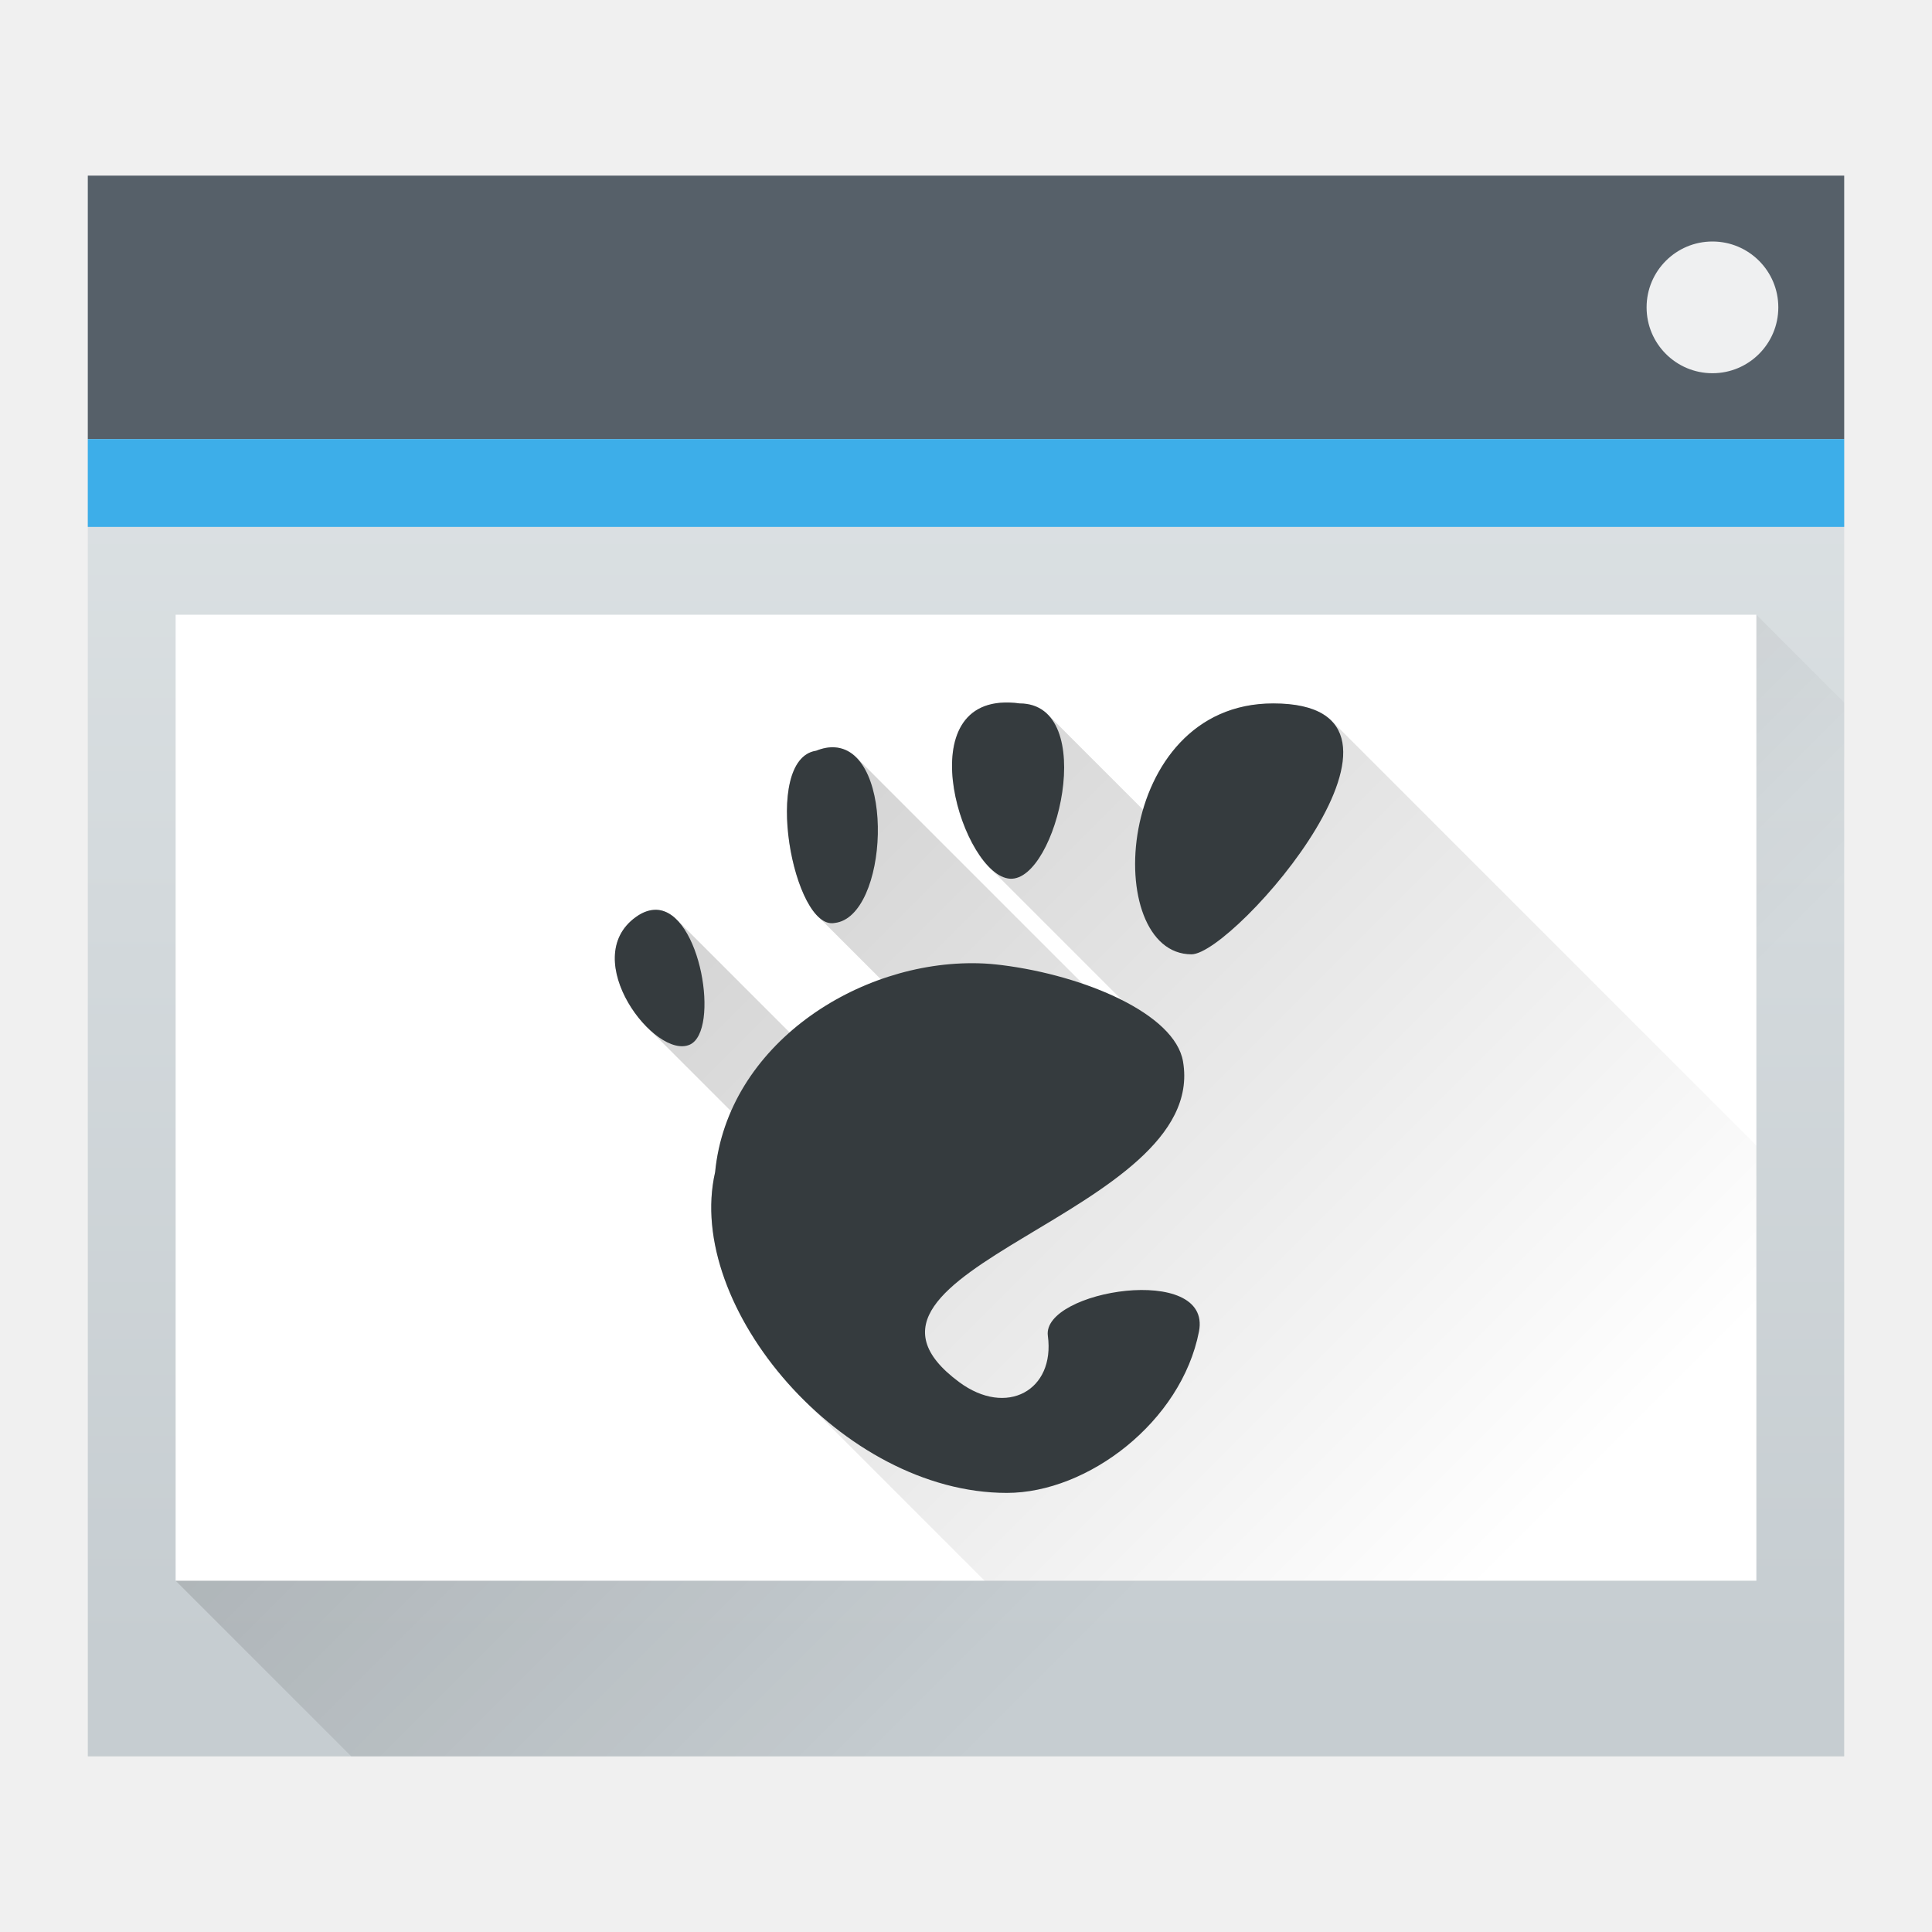
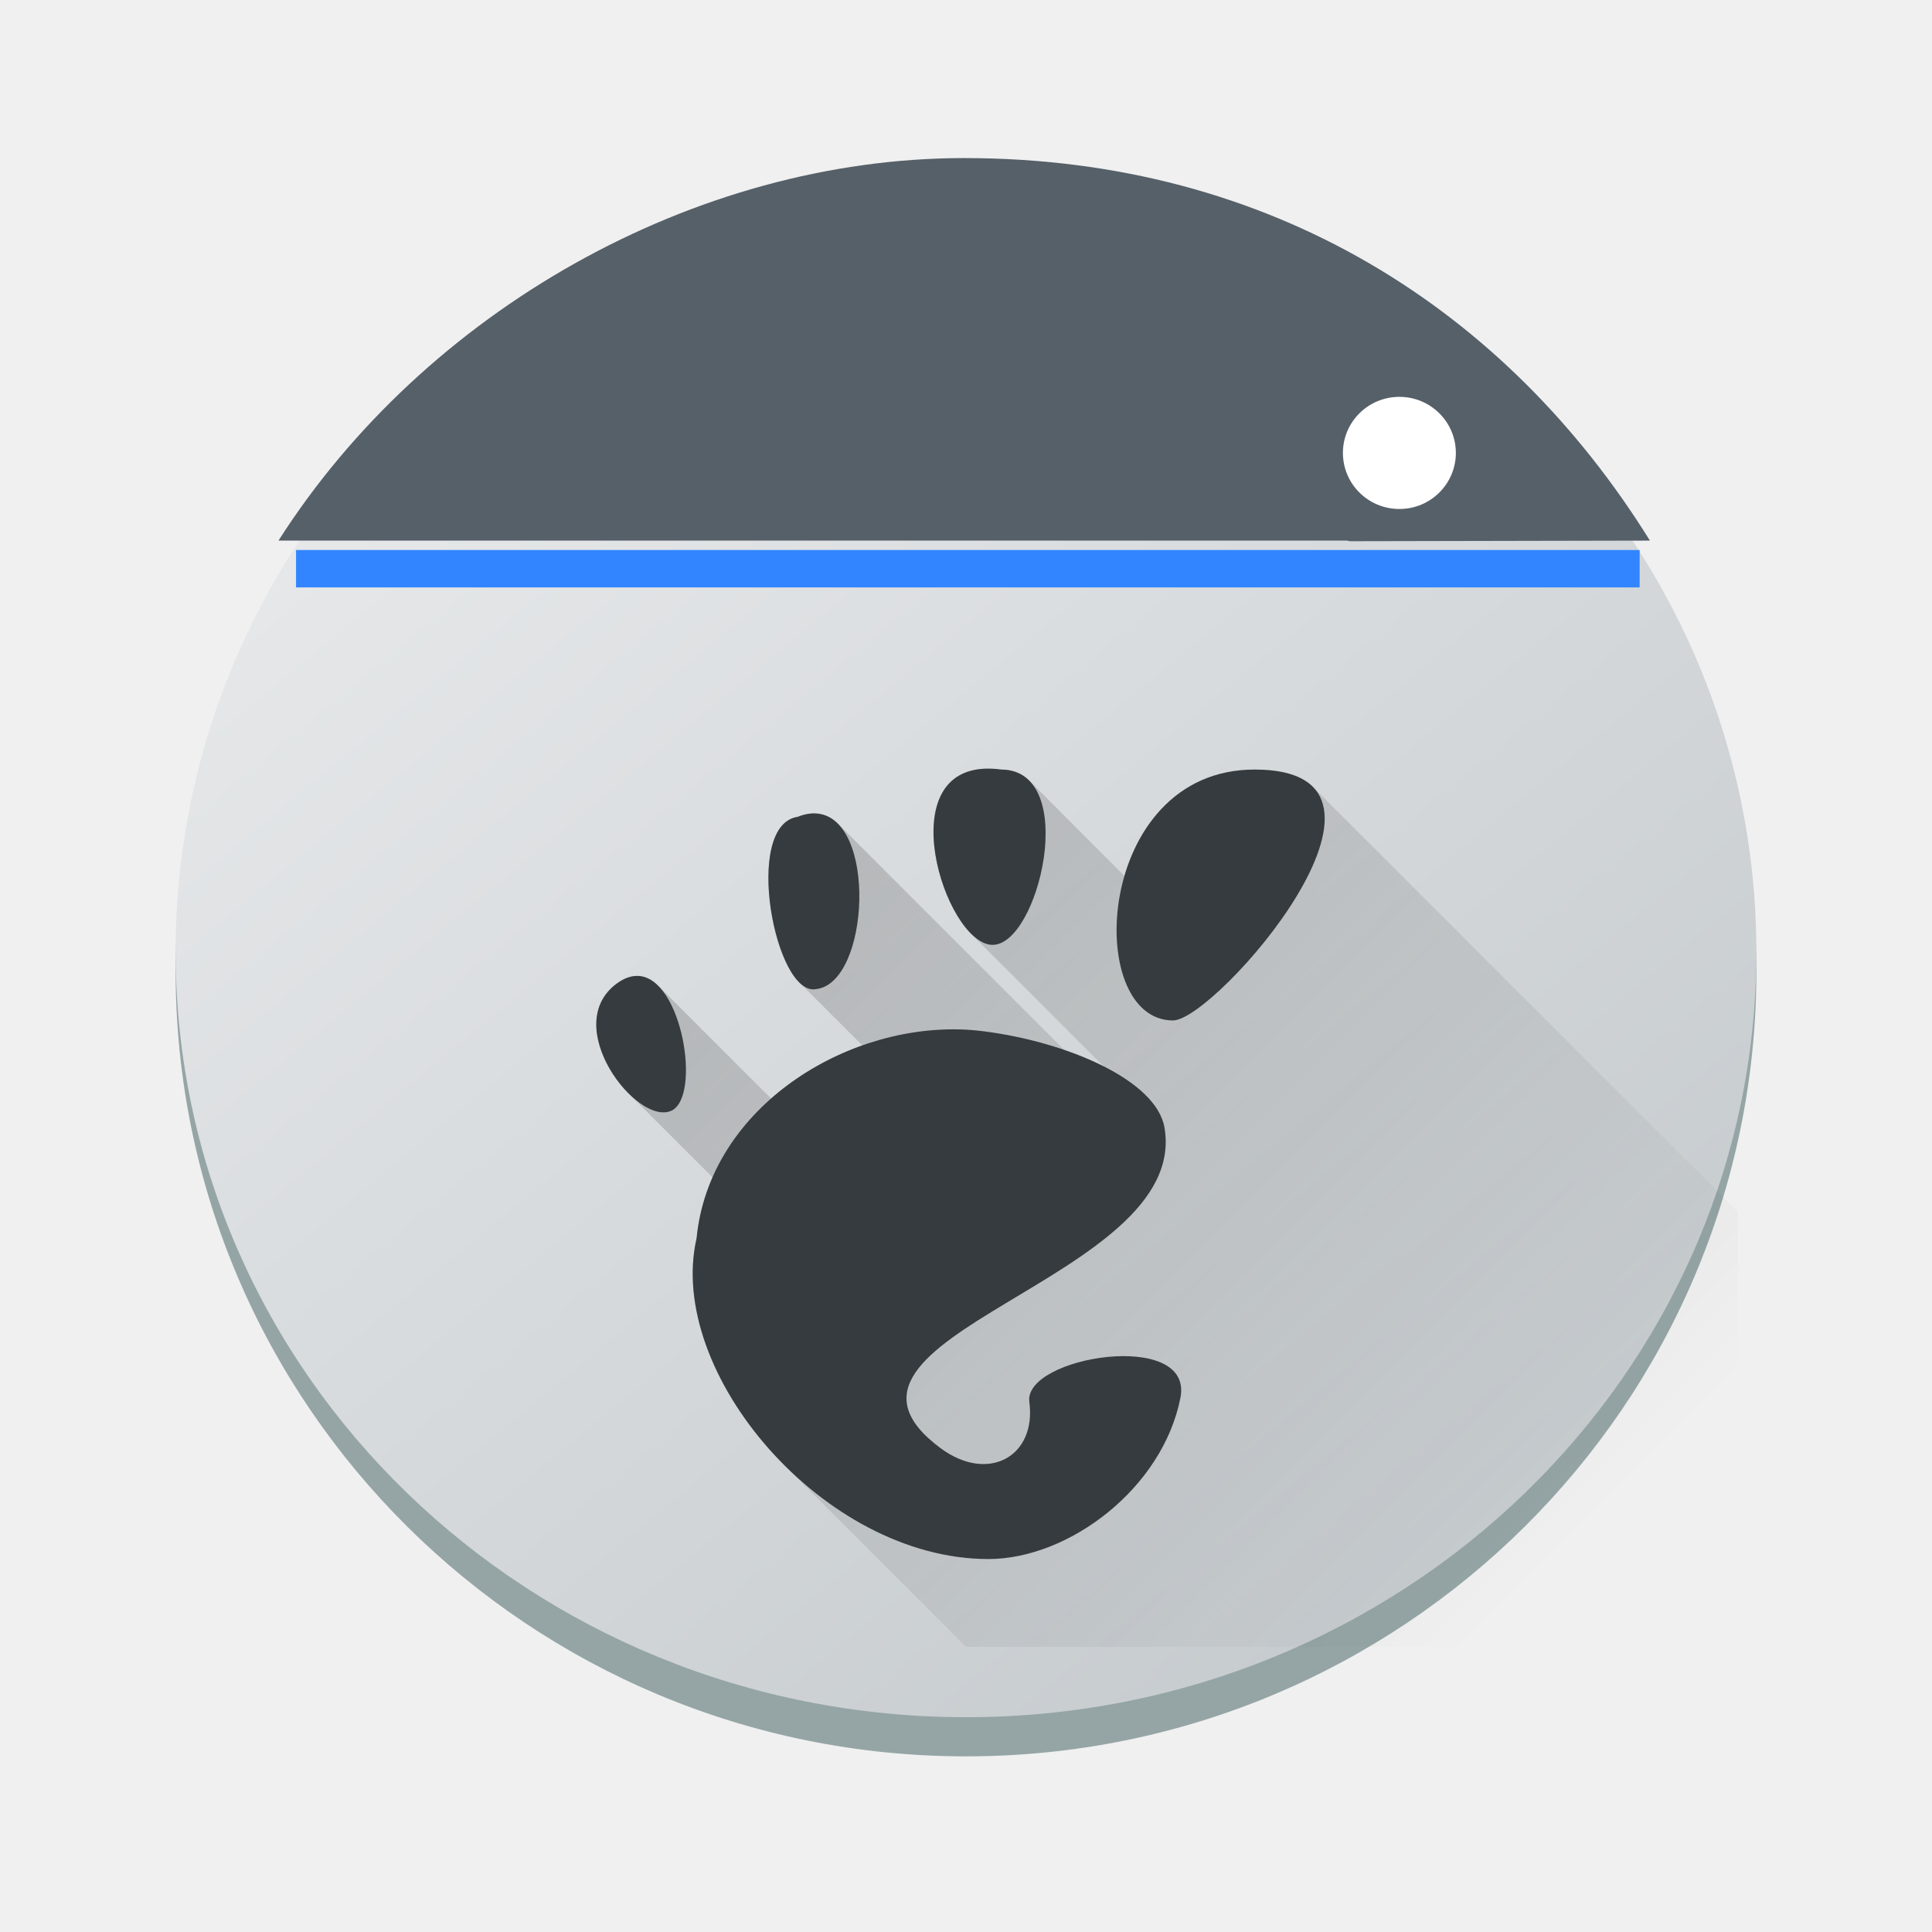
- <svg xmlns="http://www.w3.org/2000/svg" xmlns:xlink="http://www.w3.org/1999/xlink" height="22" width="22">
-   <linearGradient id="a" gradientUnits="userSpaceOnUse" x1="7" x2="17" xlink:href="#c" y1="8" y2="18" />
+ <svg xmlns="http://www.w3.org/2000/svg" xmlns:xlink="http://www.w3.org/1999/xlink" height="22" width="22" version="1.1" id="svg252">
+   <defs id="defs256">
+     <linearGradient id="a-3" x1="428.816" x2="388.865" y1="547.634" y2="499.679" gradientTransform="matrix(0.4500002,0,0,0.4468594,-172.8566,-223.0021)" gradientUnits="userSpaceOnUse">
+       <stop stop-color="#bdc3c7" offset="0" id="stop2193" />
+       <stop stop-color="#eff0f1" offset="1" id="stop2195" />
+     </linearGradient>
+     <linearGradient id="c-3" gradientUnits="userSpaceOnUse" x1="5" x2="5" y1="18" y2="14" gradientTransform="translate(-28.73346,-19.2557)">
+       <stop offset="0" stop-color="#208c4e" id="stop230" />
+       <stop offset="1" stop-color="#6dbd7f" id="stop232" />
+     </linearGradient>
+     <linearGradient id="b-6" gradientUnits="userSpaceOnUse" x1="8" x2="8" y1="13" y2="9" gradientTransform="translate(-28.73346,-19.2557)">
+       <stop offset="0" stop-color="#8e44ad" id="stop225" />
+       <stop offset="1" stop-color="#b08bc4" id="stop227" />
+     </linearGradient>
+     <linearGradient id="a-7" gradientUnits="userSpaceOnUse" x1="11" x2="11" y1="7" y2="3" gradientTransform="translate(-28.73346,-19.2557)">
+       <stop offset="0" stop-color="#da4453" id="stop220" />
+       <stop offset="1" stop-color="#e4848f" id="stop222" />
+     </linearGradient>
+     <linearGradient id="linearGradient969" gradientUnits="userSpaceOnUse" x1="7" x2="17" xlink:href="#c" y1="8" y2="18" gradientTransform="translate(-34.78973,-19.84504)" />
+     <linearGradient id="linearGradient973" gradientUnits="userSpaceOnUse" x1="5.375" x2="14.75" y1="7" y2="16.375">
+       <stop offset="0" id="stop231-5" />
+       <stop offset="1" stop-opacity="0" id="stop233-3" />
+     </linearGradient>
+     <linearGradient xlink:href="#c" id="linearGradient978" gradientUnits="userSpaceOnUse" gradientTransform="translate(-0.2109395,0.7534845)" x1="7" y1="8" x2="17" y2="18" />
+   </defs>
+   <linearGradient id="a" gradientUnits="userSpaceOnUse" x1="7" x2="17" xlink:href="#c" y1="8" y2="18" gradientTransform="translate(-34.78973,-19.84504)" />
  <linearGradient id="b" gradientTransform="matrix(.4166669 0 0 .4083327 -159.2383 -203.2509)" gradientUnits="userSpaceOnUse" x2="0" y1="543.798" y2="502.655">
-     <stop offset="0" stop-color="#c6cdd1" />
-     <stop offset="1" stop-color="#e0e5e7" />
+     <stop offset="0" stop-color="#c6cdd1" id="stop226" />
+     <stop offset="1" stop-color="#e0e5e7" id="stop228" />
  </linearGradient>
  <linearGradient id="c" gradientUnits="userSpaceOnUse" x1="5.375" x2="14.75" y1="7" y2="16.375">
-     <stop offset="0" />
-     <stop offset="1" stop-opacity="0" />
+     <stop offset="0" id="stop231" />
+     <stop offset="1" stop-opacity="0" id="stop233" />
  </linearGradient>
-   <path d="m1 2h20v18h-20z" fill="url(#b)" stroke-width=".634" />
-   <path d="m2 18 18-11 1 1v12h-17z" fill="url(#c)" fill-rule="evenodd" opacity=".2" stroke-width=".625" />
-   <path d="m1 2h20v3h-20z" fill="#566069" stroke-width=".685" />
-   <path d="m1 5h20v1h-20z" fill="#3daee9" stroke-width=".791" />
-   <path d="m2 7h18v11h-18z" fill="#fff" stroke-width=".574" />
-   <rect fill="#eff0f1" height="1.5" rx=".75" stroke-width=".75" width="1.5" x="18.75" y="2.75" />
-   <path d="m11.494 8c-.992-.031-.673 1.432-.227 1.879l1.514 1.514c-.138-.07-.289-.132-.449-.188l-2.58-2.58c-.068-.068-.151-.109-.248-.115-.063-.004-.133.008-.211.039-.538.081-.342 1.524.018 1.883l.721.721c-.381.135-.739.341-1.039.605l-1.285-1.285c-.068-.068-.146-.11-.232-.113-.072-.002-.151.022-.234.082-.44.316-.201.928.125 1.254l.961.961c-.094.215-.16.446-.184.691-.191.831.252 1.836.998 2.582l2.07 2.07h8.789v-4.955l-4.84-4.84c-.122-.122-.335-.195-.662-.195-.821 0-1.296.577-1.48 1.213l-1.088-1.088c-.078-.078-.182-.125-.318-.125-.041-.006-.08-.009-.117-.01z" fill="url(#a)" opacity=".2" />
-   <path d="m11.494 8c-1.161-.036-.526 1.975.008 2.006.533.031 1.015-1.993.109-1.996-.041-.006-.08-.009-.117-.01zm3.004.01c-1.826 0-1.957 2.857-.93 2.857.486 0 2.981-2.857.93-2.857zm-4.994.5c-.063-.004-.133.008-.211.039-.628.094-.255 2.052.211 1.961.612-.068.7-1.957 0-2zm-2.029 1.85c-.072-.002-.151.022-.234.082-.666.478.223 1.632.615 1.453.343-.157.125-1.518-.381-1.535zm3.664.609c-1.365-.034-2.856.928-2.996 2.379-.351 1.53 1.446 3.652 3.322 3.652.923 0 1.988-.811 2.188-1.838.152-.783-1.79-.469-1.721.049.084.621-.469.928-1.01.527-1.721-1.275 2.85-1.91 2.549-3.652-.094-.542-1.117-.977-2.062-1.096-.089-.011-.179-.019-.27-.021z" fill="#353b3e" stroke-width=".064" />
+   <rect x="2" y="2.126" width="18" height="17.874" rx="9" ry="8.937" fill="#95a5a6" id="rect2220" style="stroke-width:0.448" />
+   <rect x="2" y="2.126" width="18" height="17.428" rx="9" ry="8.714" id="rect2222" style="fill:url(#a-3);stroke-width:0.448" />
+   <path d="m 10.979,1.8 c -3.071,0 -6.141,1.742 -7.808,4.356 L 15.336,6.156 c 0.012,0 0.022,0.006 0.033,0.007 L 18.788,6.156 C 17.164,3.542 14.489,1.8 10.979,1.8 Z" stroke-width="0.601" id="path32" style="fill:#566069;fill-opacity:1" />
+   <rect width="1.286" x="15.292" y="4.519" rx="0.643" height="1.277" id="rect25-8-7" style="stroke-width:0.043;fill:#ffffff" />
+   <rect width="15.3" x="3.371" y="6.263" rx="0" height="0.426" id="rect27-9" style="fill:#3385ff;fill-opacity:1;stroke-width:0.039" />
+   <path d="m 11.283,8.753 c -0.992,-0.031 -0.673,1.432 -0.227,1.879 l 1.514,1.514 c -0.138,-0.07 -0.289,-0.132 -0.449,-0.188 L 9.541,9.378 c -0.068,-0.068 -0.151,-0.109 -0.248,-0.115 -0.063,-0.004 -0.133,0.008 -0.211,0.039 -0.538,0.081 -0.342,1.524 0.018,1.883 l 0.721,0.721 c -0.381,0.135 -0.739,0.341 -1.039,0.605 l -1.285,-1.285 c -0.068,-0.068 -0.146,-0.11 -0.232,-0.113 -0.072,-0.002 -0.151,0.022 -0.234,0.082 -0.44,0.316 -0.201,0.928 0.125,1.254 l 0.961,0.961 c -0.094,0.215 -0.16,0.446 -0.184,0.691 -0.191,0.831 0.252,1.836 0.998,2.582 L 11,18.753 h 8.789 V 13.798 L 14.949,8.959 c -0.122,-0.122 -0.335,-0.195 -0.662,-0.195 -0.821,0 -1.296,0.577 -1.48,1.213 L 11.719,8.888 c -0.078,-0.078 -0.182,-0.125 -0.318,-0.125 -0.041,-0.006 -0.08,-0.009 -0.117,-0.01 z" fill="url(#a)" opacity="0.2" id="path248-5" style="fill:url(#linearGradient978)" />
+   <path d="m 11.283,8.753 c -1.161,-0.036 -0.526,1.975 0.008,2.006 0.533,0.031 1.015,-1.993 0.109,-1.996 -0.041,-0.006 -0.08,-0.009 -0.117,-0.01 z m 3.004,0.01 c -1.826,0 -1.957,2.857 -0.93,2.857 0.486,0 2.981,-2.857 0.93,-2.857 z M 9.293,9.263 c -0.063,-0.004 -0.133,0.008 -0.211,0.039 -0.628,0.094 -0.255,2.052 0.211,1.961 0.612,-0.068 0.7,-1.957 0,-2 z M 7.264,11.113 c -0.072,-0.002 -0.151,0.022 -0.234,0.082 -0.666,0.478 0.223,1.632 0.615,1.453 0.343,-0.157 0.125,-1.518 -0.381,-1.535 z m 3.664,0.609 c -1.365,-0.034 -2.856,0.928 -2.996,2.379 -0.351,1.53 1.446,3.652 3.322,3.652 0.923,0 1.988,-0.811 2.188,-1.838 0.152,-0.783 -1.79,-0.469 -1.721,0.049 0.084,0.621 -0.469,0.928 -1.01,0.527 -1.721,-1.275 2.85,-1.91 2.549,-3.652 -0.094,-0.542 -1.117,-0.977 -2.062,-1.096 -0.089,-0.011 -0.179,-0.019 -0.27,-0.021 z" fill="#353b3e" stroke-width="0.064" id="path250-6" />
</svg>
